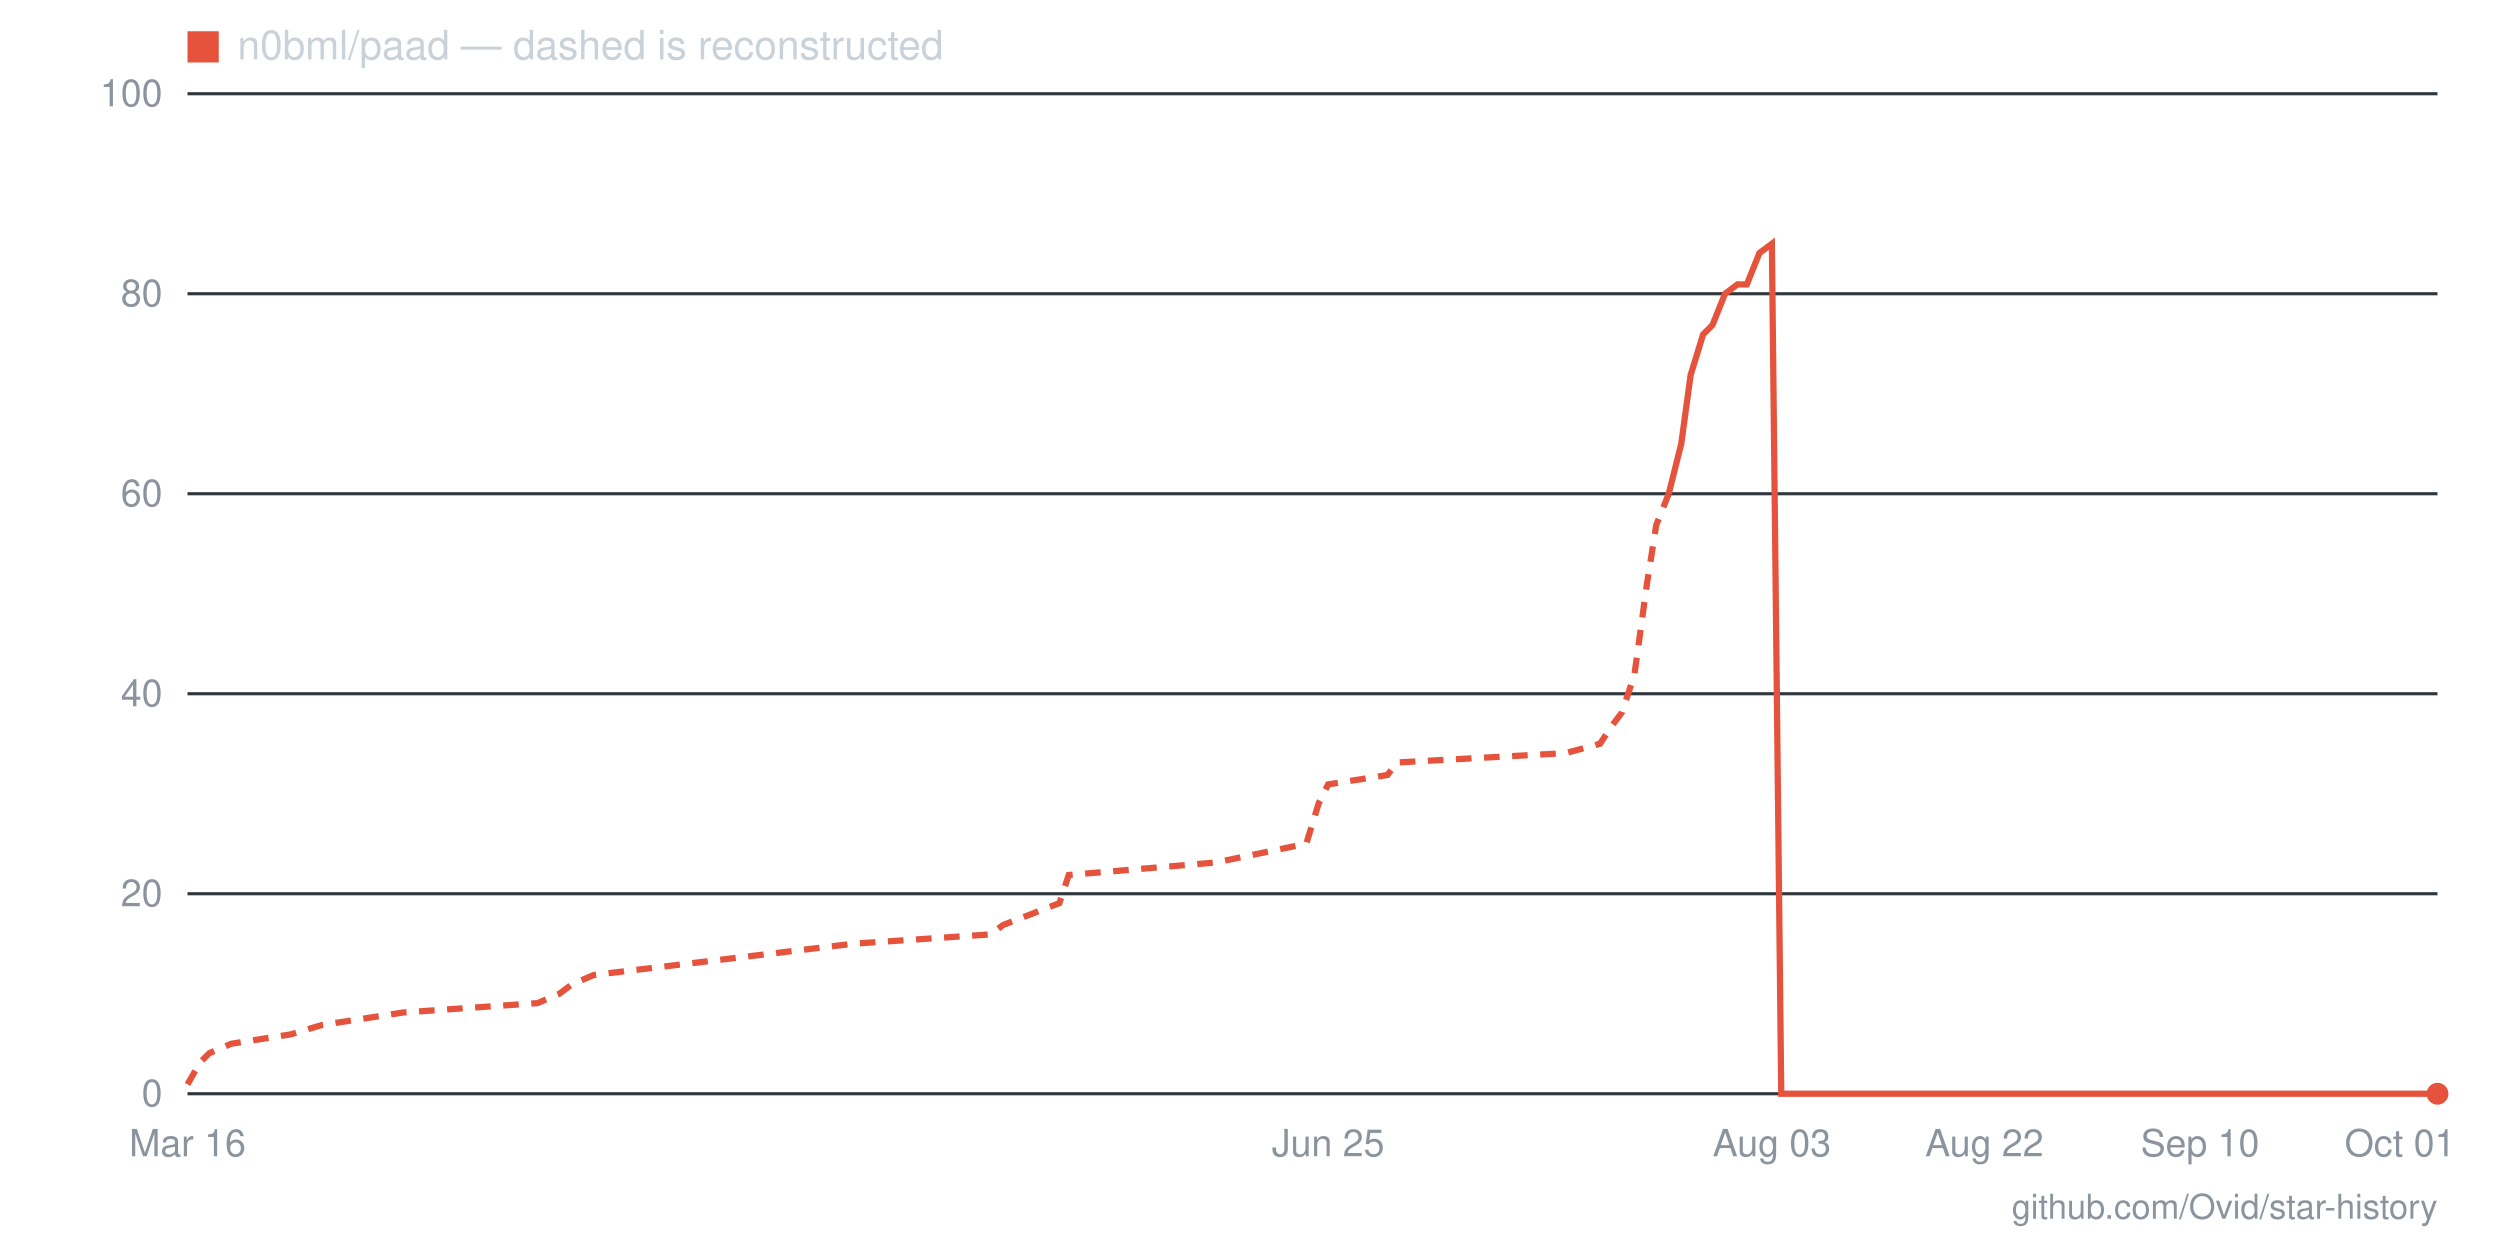
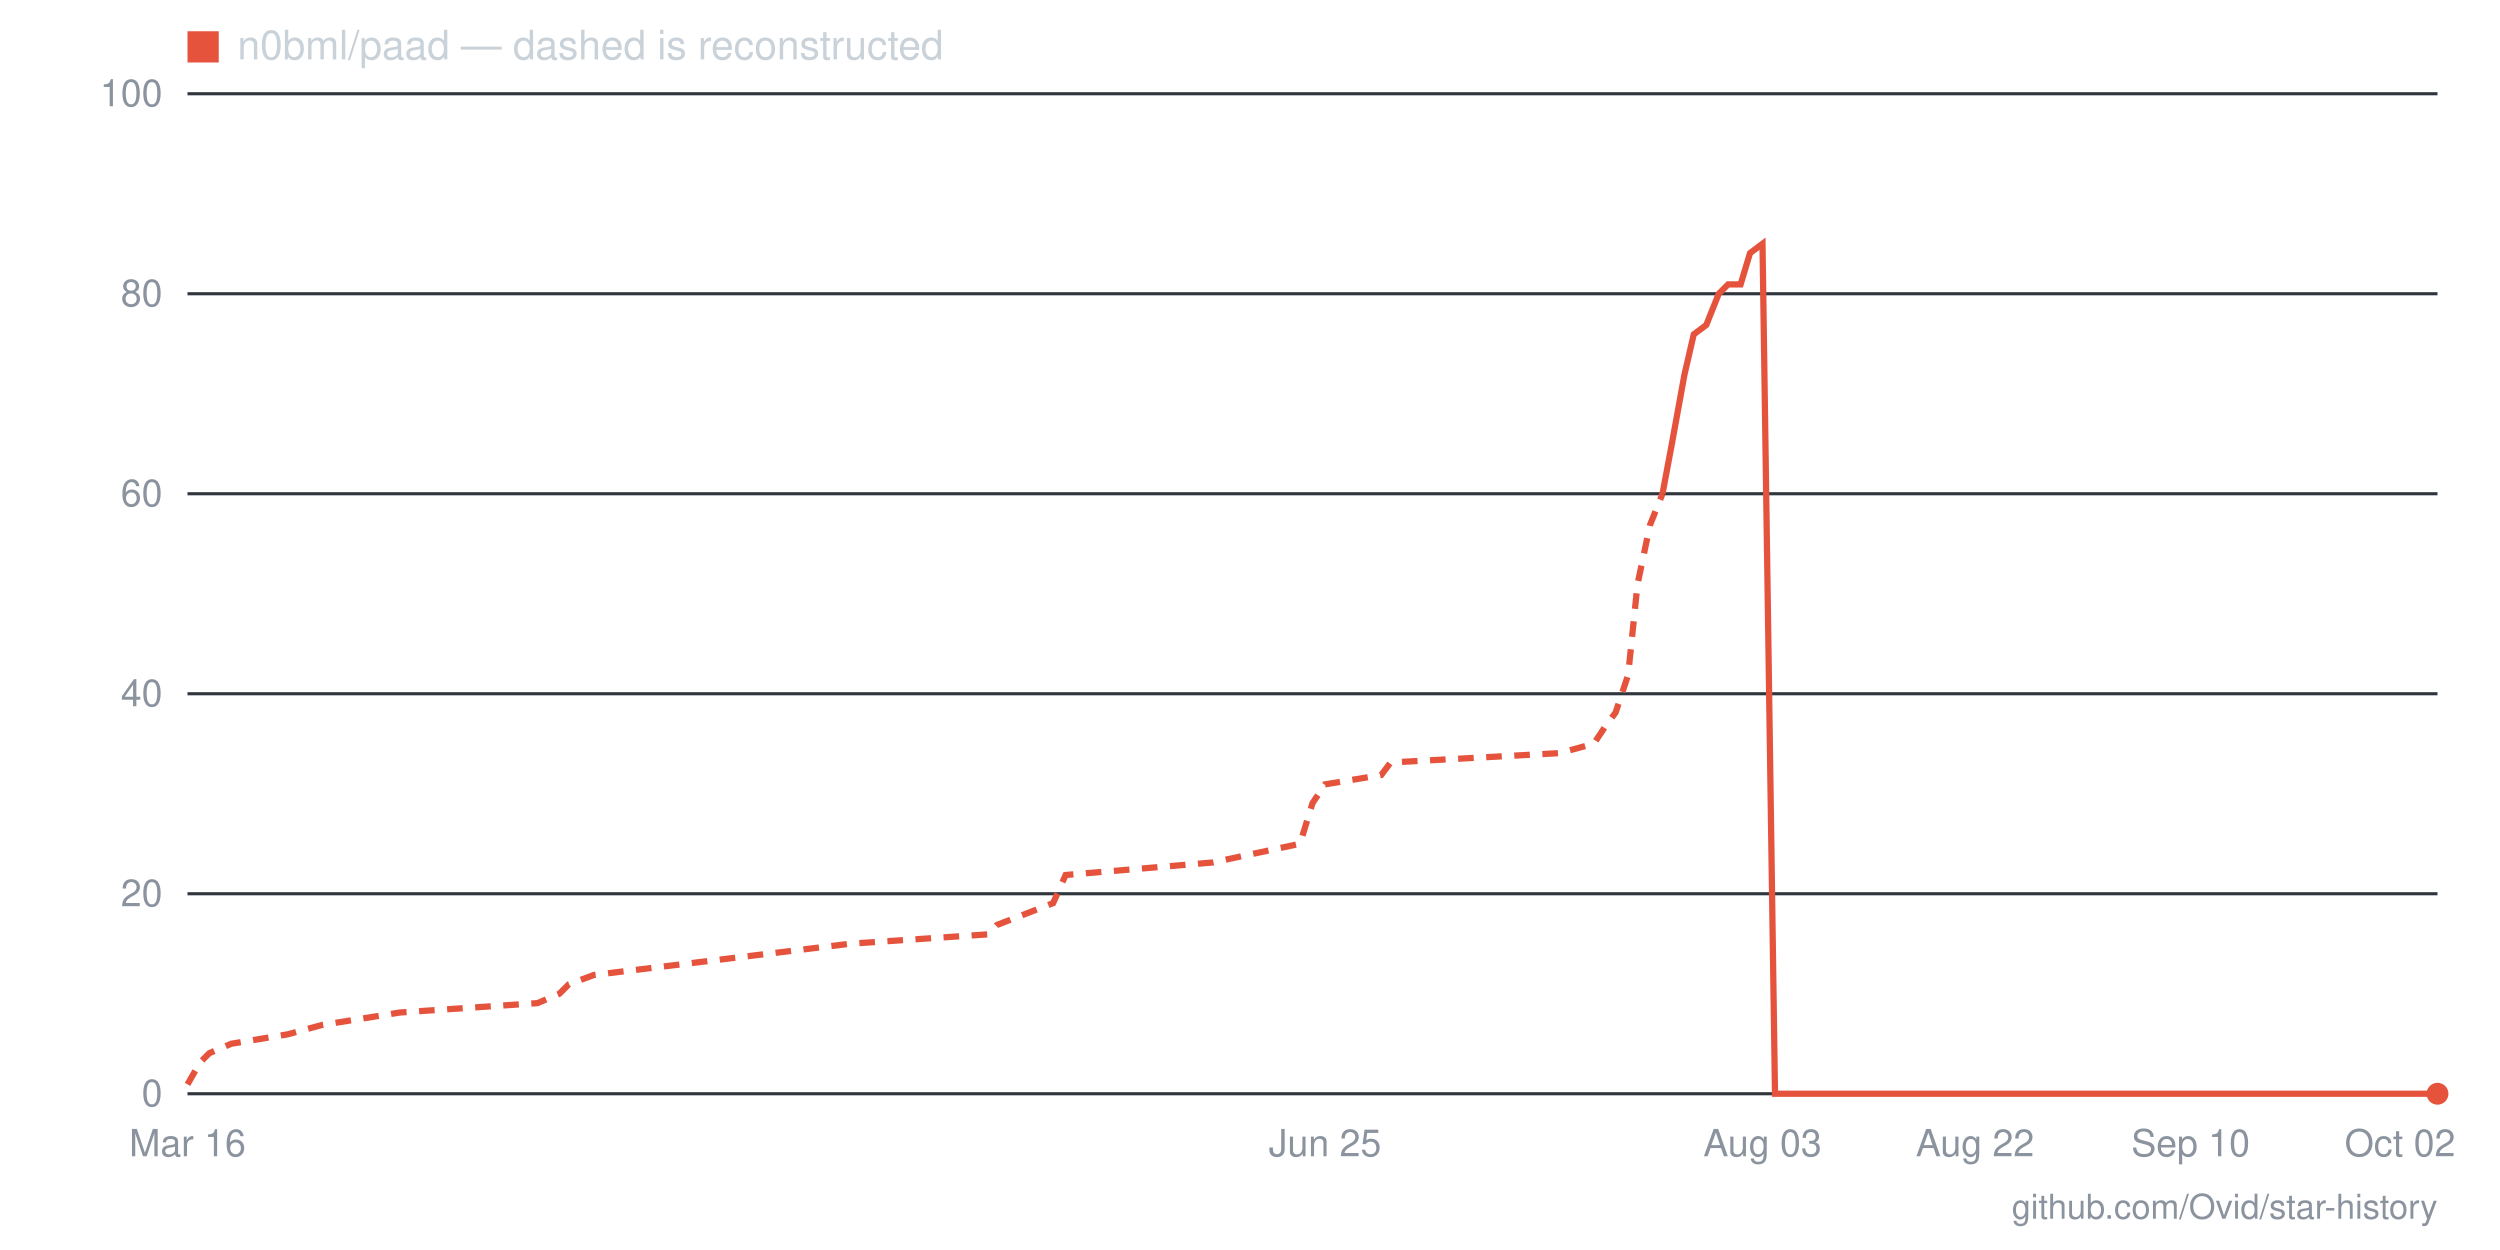
- <svg xmlns="http://www.w3.org/2000/svg" viewBox="0 0 800 400" width="800" height="400" role="img" aria-label="Star history for n0bml/paad: 0 stars as of 2026-10-01">
+ <svg xmlns="http://www.w3.org/2000/svg" viewBox="0 0 800 400" width="800" height="400" role="img" aria-label="Star history for n0bml/paad: 0 stars as of 2026-10-02">
  <line x1="60" y1="350" x2="780" y2="350" stroke="#30363d" stroke-width="1" />
  <text x="52" y="354" text-anchor="end" font-family="-apple-system,BlinkMacSystemFont,'Segoe UI',Helvetica,Arial,sans-serif" font-size="12" fill="#8b949e">0</text>
  <line x1="60" y1="286" x2="780" y2="286" stroke="#30363d" stroke-width="1" />
  <text x="52" y="290" text-anchor="end" font-family="-apple-system,BlinkMacSystemFont,'Segoe UI',Helvetica,Arial,sans-serif" font-size="12" fill="#8b949e">20</text>
  <line x1="60" y1="222" x2="780" y2="222" stroke="#30363d" stroke-width="1" />
  <text x="52" y="226" text-anchor="end" font-family="-apple-system,BlinkMacSystemFont,'Segoe UI',Helvetica,Arial,sans-serif" font-size="12" fill="#8b949e">40</text>
  <line x1="60" y1="158" x2="780" y2="158" stroke="#30363d" stroke-width="1" />
  <text x="52" y="162" text-anchor="end" font-family="-apple-system,BlinkMacSystemFont,'Segoe UI',Helvetica,Arial,sans-serif" font-size="12" fill="#8b949e">60</text>
  <line x1="60" y1="94" x2="780" y2="94" stroke="#30363d" stroke-width="1" />
  <text x="52" y="98" text-anchor="end" font-family="-apple-system,BlinkMacSystemFont,'Segoe UI',Helvetica,Arial,sans-serif" font-size="12" fill="#8b949e">80</text>
  <line x1="60" y1="30" x2="780" y2="30" stroke="#30363d" stroke-width="1" />
  <text x="52" y="34" text-anchor="end" font-family="-apple-system,BlinkMacSystemFont,'Segoe UI',Helvetica,Arial,sans-serif" font-size="12" fill="#8b949e">100</text>
-   <text x="768" y="370" text-anchor="middle" font-family="-apple-system,BlinkMacSystemFont,'Segoe UI',Helvetica,Arial,sans-serif" font-size="12" fill="#8b949e">Oct 01</text>
-   <text x="704" y="370" text-anchor="middle" font-family="-apple-system,BlinkMacSystemFont,'Segoe UI',Helvetica,Arial,sans-serif" font-size="12" fill="#8b949e">Sep 10</text>
-   <text x="635" y="370" text-anchor="middle" font-family="-apple-system,BlinkMacSystemFont,'Segoe UI',Helvetica,Arial,sans-serif" font-size="12" fill="#8b949e">Aug 22</text>
-   <text x="567" y="370" text-anchor="middle" font-family="-apple-system,BlinkMacSystemFont,'Segoe UI',Helvetica,Arial,sans-serif" font-size="12" fill="#8b949e">Aug 03</text>
-   <text x="425" y="370" text-anchor="middle" font-family="-apple-system,BlinkMacSystemFont,'Segoe UI',Helvetica,Arial,sans-serif" font-size="12" fill="#8b949e">Jun 25</text>
+   <text x="768" y="370" text-anchor="middle" font-family="-apple-system,BlinkMacSystemFont,'Segoe UI',Helvetica,Arial,sans-serif" font-size="12" fill="#8b949e">Oct 02</text>
+   <text x="701" y="370" text-anchor="middle" font-family="-apple-system,BlinkMacSystemFont,'Segoe UI',Helvetica,Arial,sans-serif" font-size="12" fill="#8b949e">Sep 10</text>
+   <text x="632" y="370" text-anchor="middle" font-family="-apple-system,BlinkMacSystemFont,'Segoe UI',Helvetica,Arial,sans-serif" font-size="12" fill="#8b949e">Aug 22</text>
+   <text x="564" y="370" text-anchor="middle" font-family="-apple-system,BlinkMacSystemFont,'Segoe UI',Helvetica,Arial,sans-serif" font-size="12" fill="#8b949e">Aug 03</text>
+   <text x="424" y="370" text-anchor="middle" font-family="-apple-system,BlinkMacSystemFont,'Segoe UI',Helvetica,Arial,sans-serif" font-size="12" fill="#8b949e">Jun 25</text>
  <text x="60" y="370" text-anchor="middle" font-family="-apple-system,BlinkMacSystemFont,'Segoe UI',Helvetica,Arial,sans-serif" font-size="12" fill="#8b949e">Mar 16</text>
-   <polyline fill="none" stroke="#e5533d" stroke-width="2" stroke-dasharray="5 4" points="60,347 64,340 67,337 74,334 93,331 103,328 129,324 172,321 179,318 183,315 190,312 273,302 317,299 321,296 339,289 342,280 389,276 418,270 422,257 425,251 444,248 447,244 501,241 512,238 516,232 519,228 523,216 527,187 530,168 534,158" />
-   <polyline fill="none" stroke="#e5533d" stroke-width="2" points="534,158 538,142 541,120 545,107 548,104 552,94 556,91 559,91 563,81 567,78 570,350 574,350 577,350 581,350 585,350 588,350 592,350 595,350 599,350 603,350 606,350 610,350 614,350 617,350 621,350 624,350 628,350 632,350 635,350 639,350 643,350 646,350 650,350 653,350 657,350 661,350 664,350 668,350 671,350 675,350 679,350 682,350 686,350 690,350 693,350 697,350 700,350 704,350 708,350 711,350 715,350 718,350 722,350 726,350 729,350 733,350 737,350 740,350 744,350 747,350 751,350 755,350 758,350 762,350 766,350 769,350 773,350 776,350 780,350" />
+   <polyline fill="none" stroke="#e5533d" stroke-width="2" stroke-dasharray="5 4" points="60,347 64,340 67,337 74,334 92,331 103,328 128,324 172,321 179,318 182,315 190,312 272,302 316,299 319,296 337,289 341,280 388,276 416,270 420,257 424,251 442,248 445,244 499,241 510,238 514,232 517,228 521,216 524,187 528,168 532,158" />
+   <polyline fill="none" stroke="#e5533d" stroke-width="2" points="532,158 535,142 539,120 542,107 546,104 550,94 553,91 557,91 560,81 564,78 568,350 571,350 575,350 578,350 582,350 586,350 589,350 593,350 596,350 600,350 604,350 607,350 611,350 614,350 618,350 622,350 625,350 629,350 632,350 636,350 640,350 643,350 647,350 650,350 654,350 658,350 661,350 665,350 668,350 672,350 676,350 679,350 683,350 686,350 690,350 694,350 697,350 701,350 704,350 708,350 712,350 715,350 719,350 722,350 726,350 730,350 733,350 737,350 740,350 744,350 748,350 751,350 755,350 758,350 762,350 766,350 769,350 773,350 776,350 780,350" />
  <circle cx="780" cy="350" r="3.5" fill="#e5533d" />
  <rect x="60" y="10" width="10" height="10" fill="#e5533d" />
  <text x="76" y="19" font-family="-apple-system,BlinkMacSystemFont,'Segoe UI',Helvetica,Arial,sans-serif" font-size="13" fill="#c9d1d9">n0bml/paad — dashed is reconstructed</text>
  <text x="780" y="390" text-anchor="end" font-family="-apple-system,BlinkMacSystemFont,'Segoe UI',Helvetica,Arial,sans-serif" font-size="11" fill="#8b949e">github.com/Ovid/star-history</text>
</svg>
